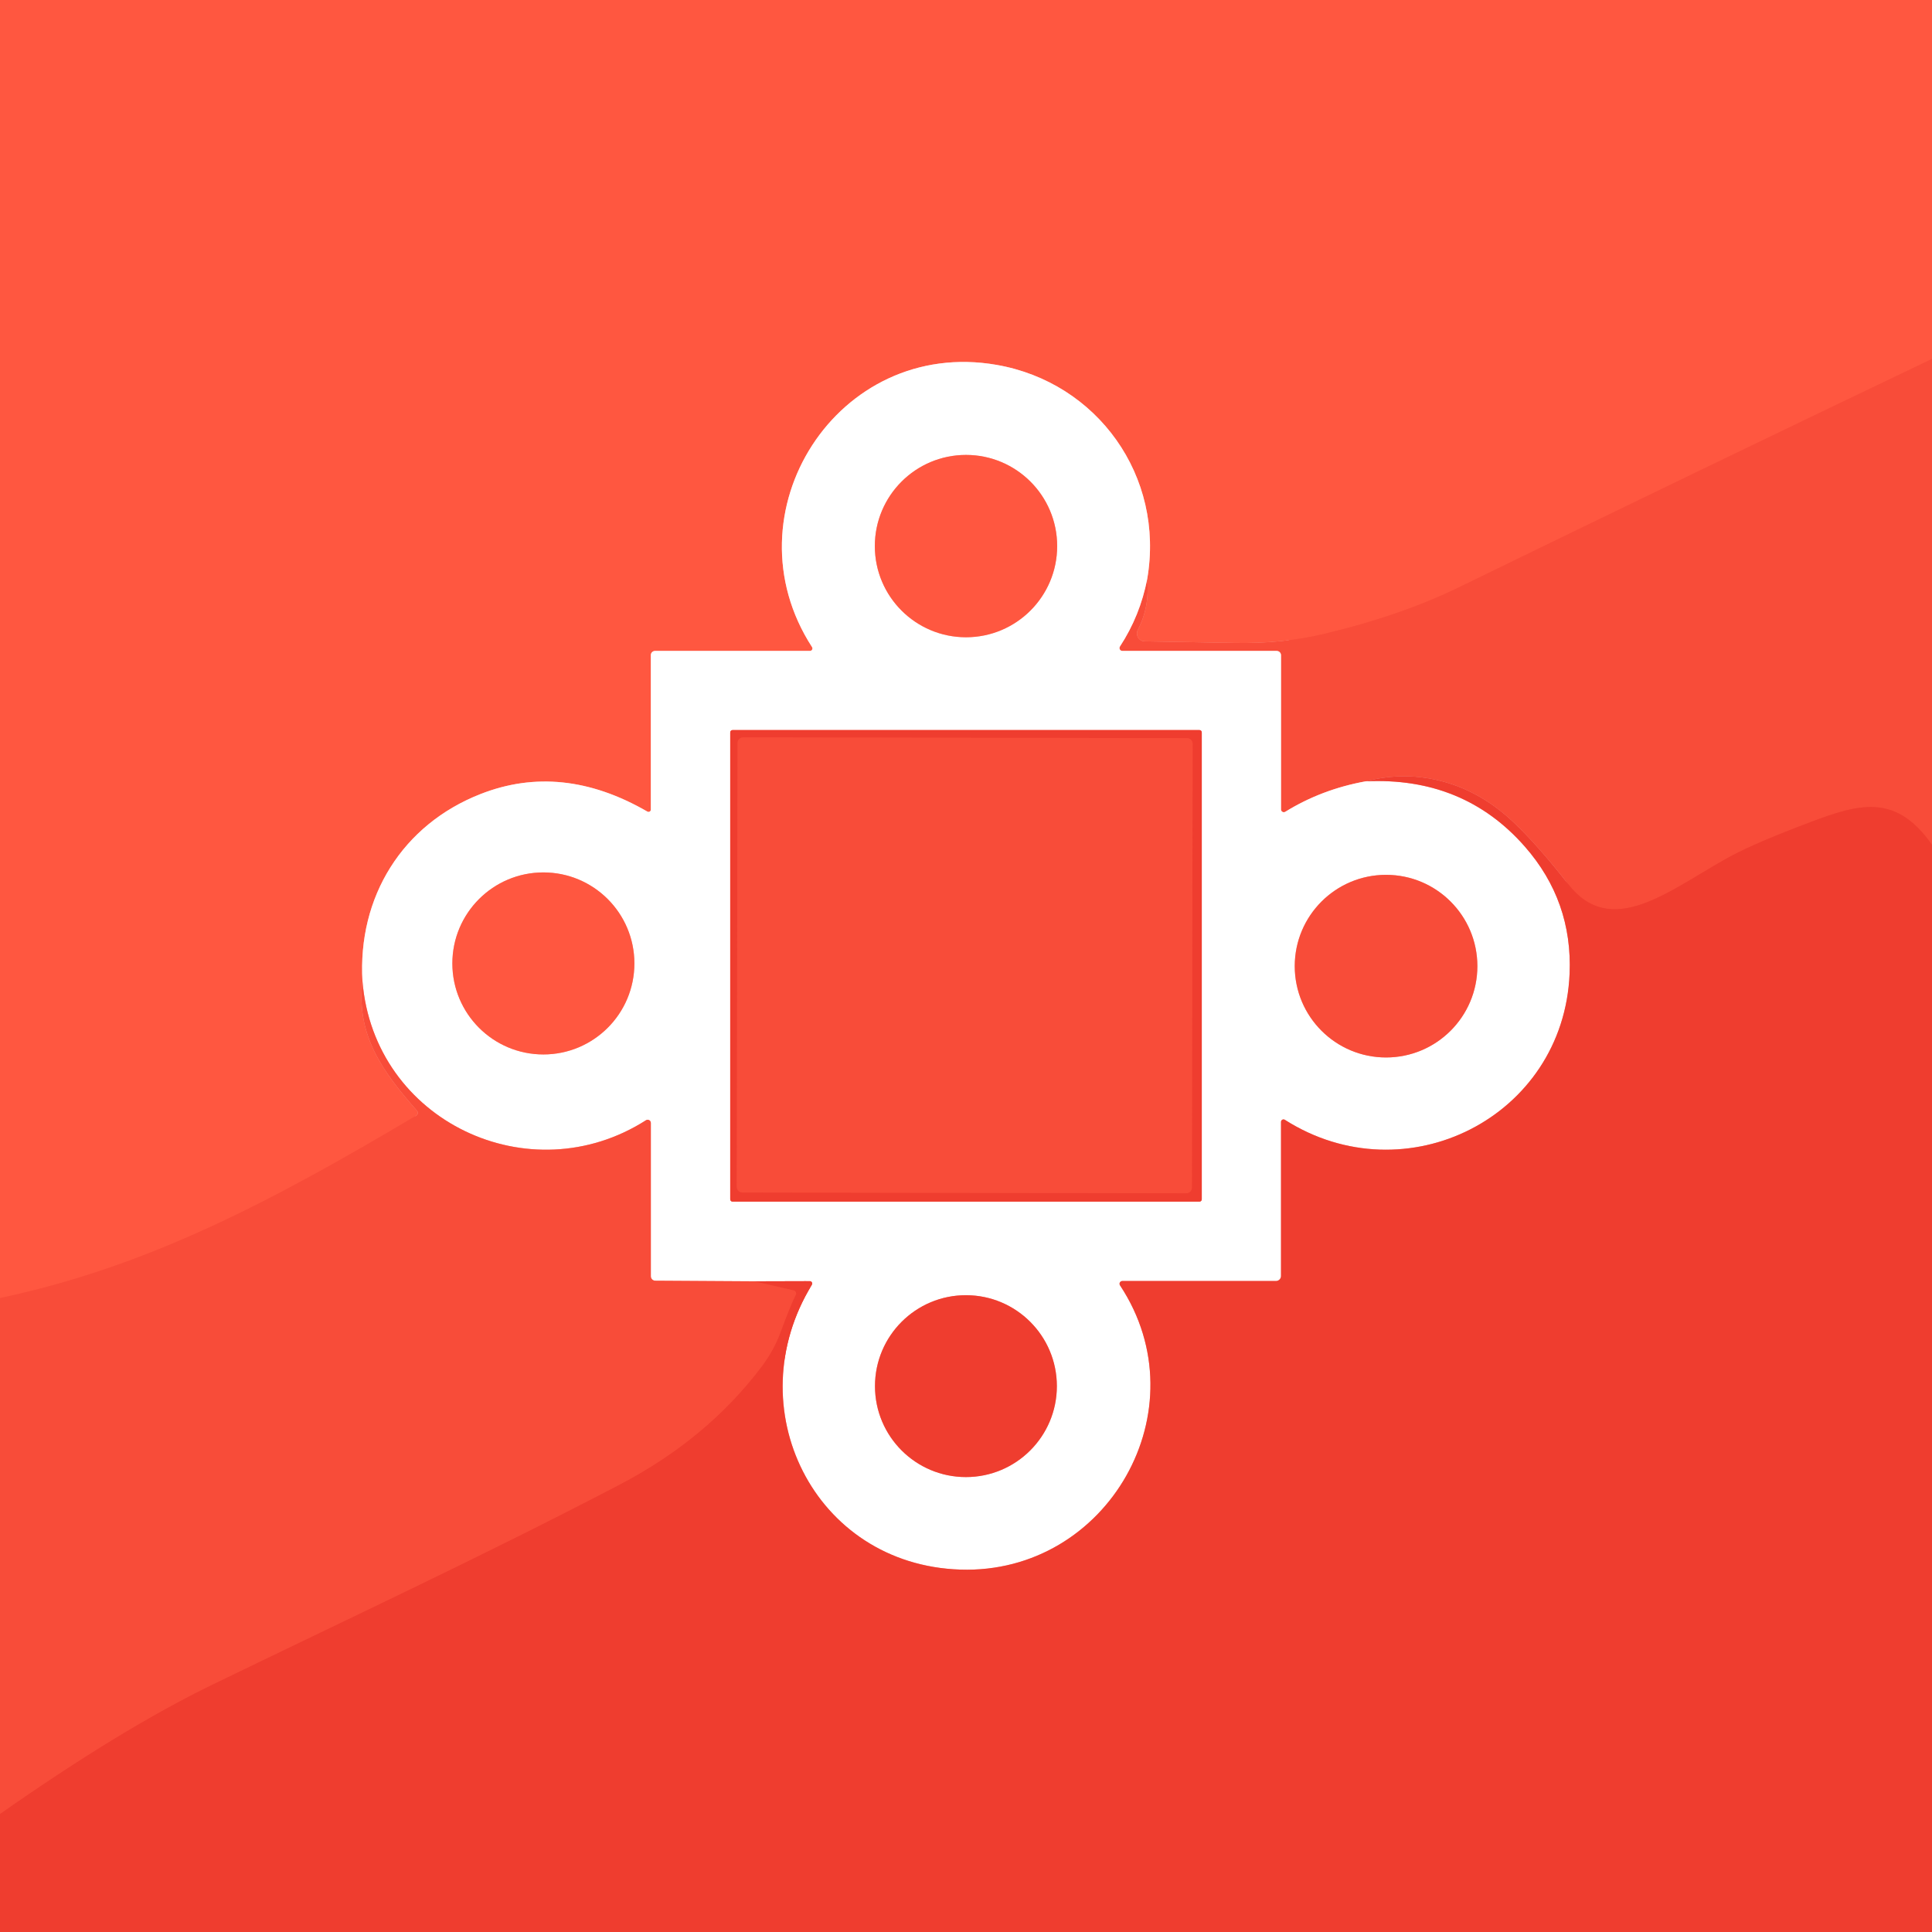
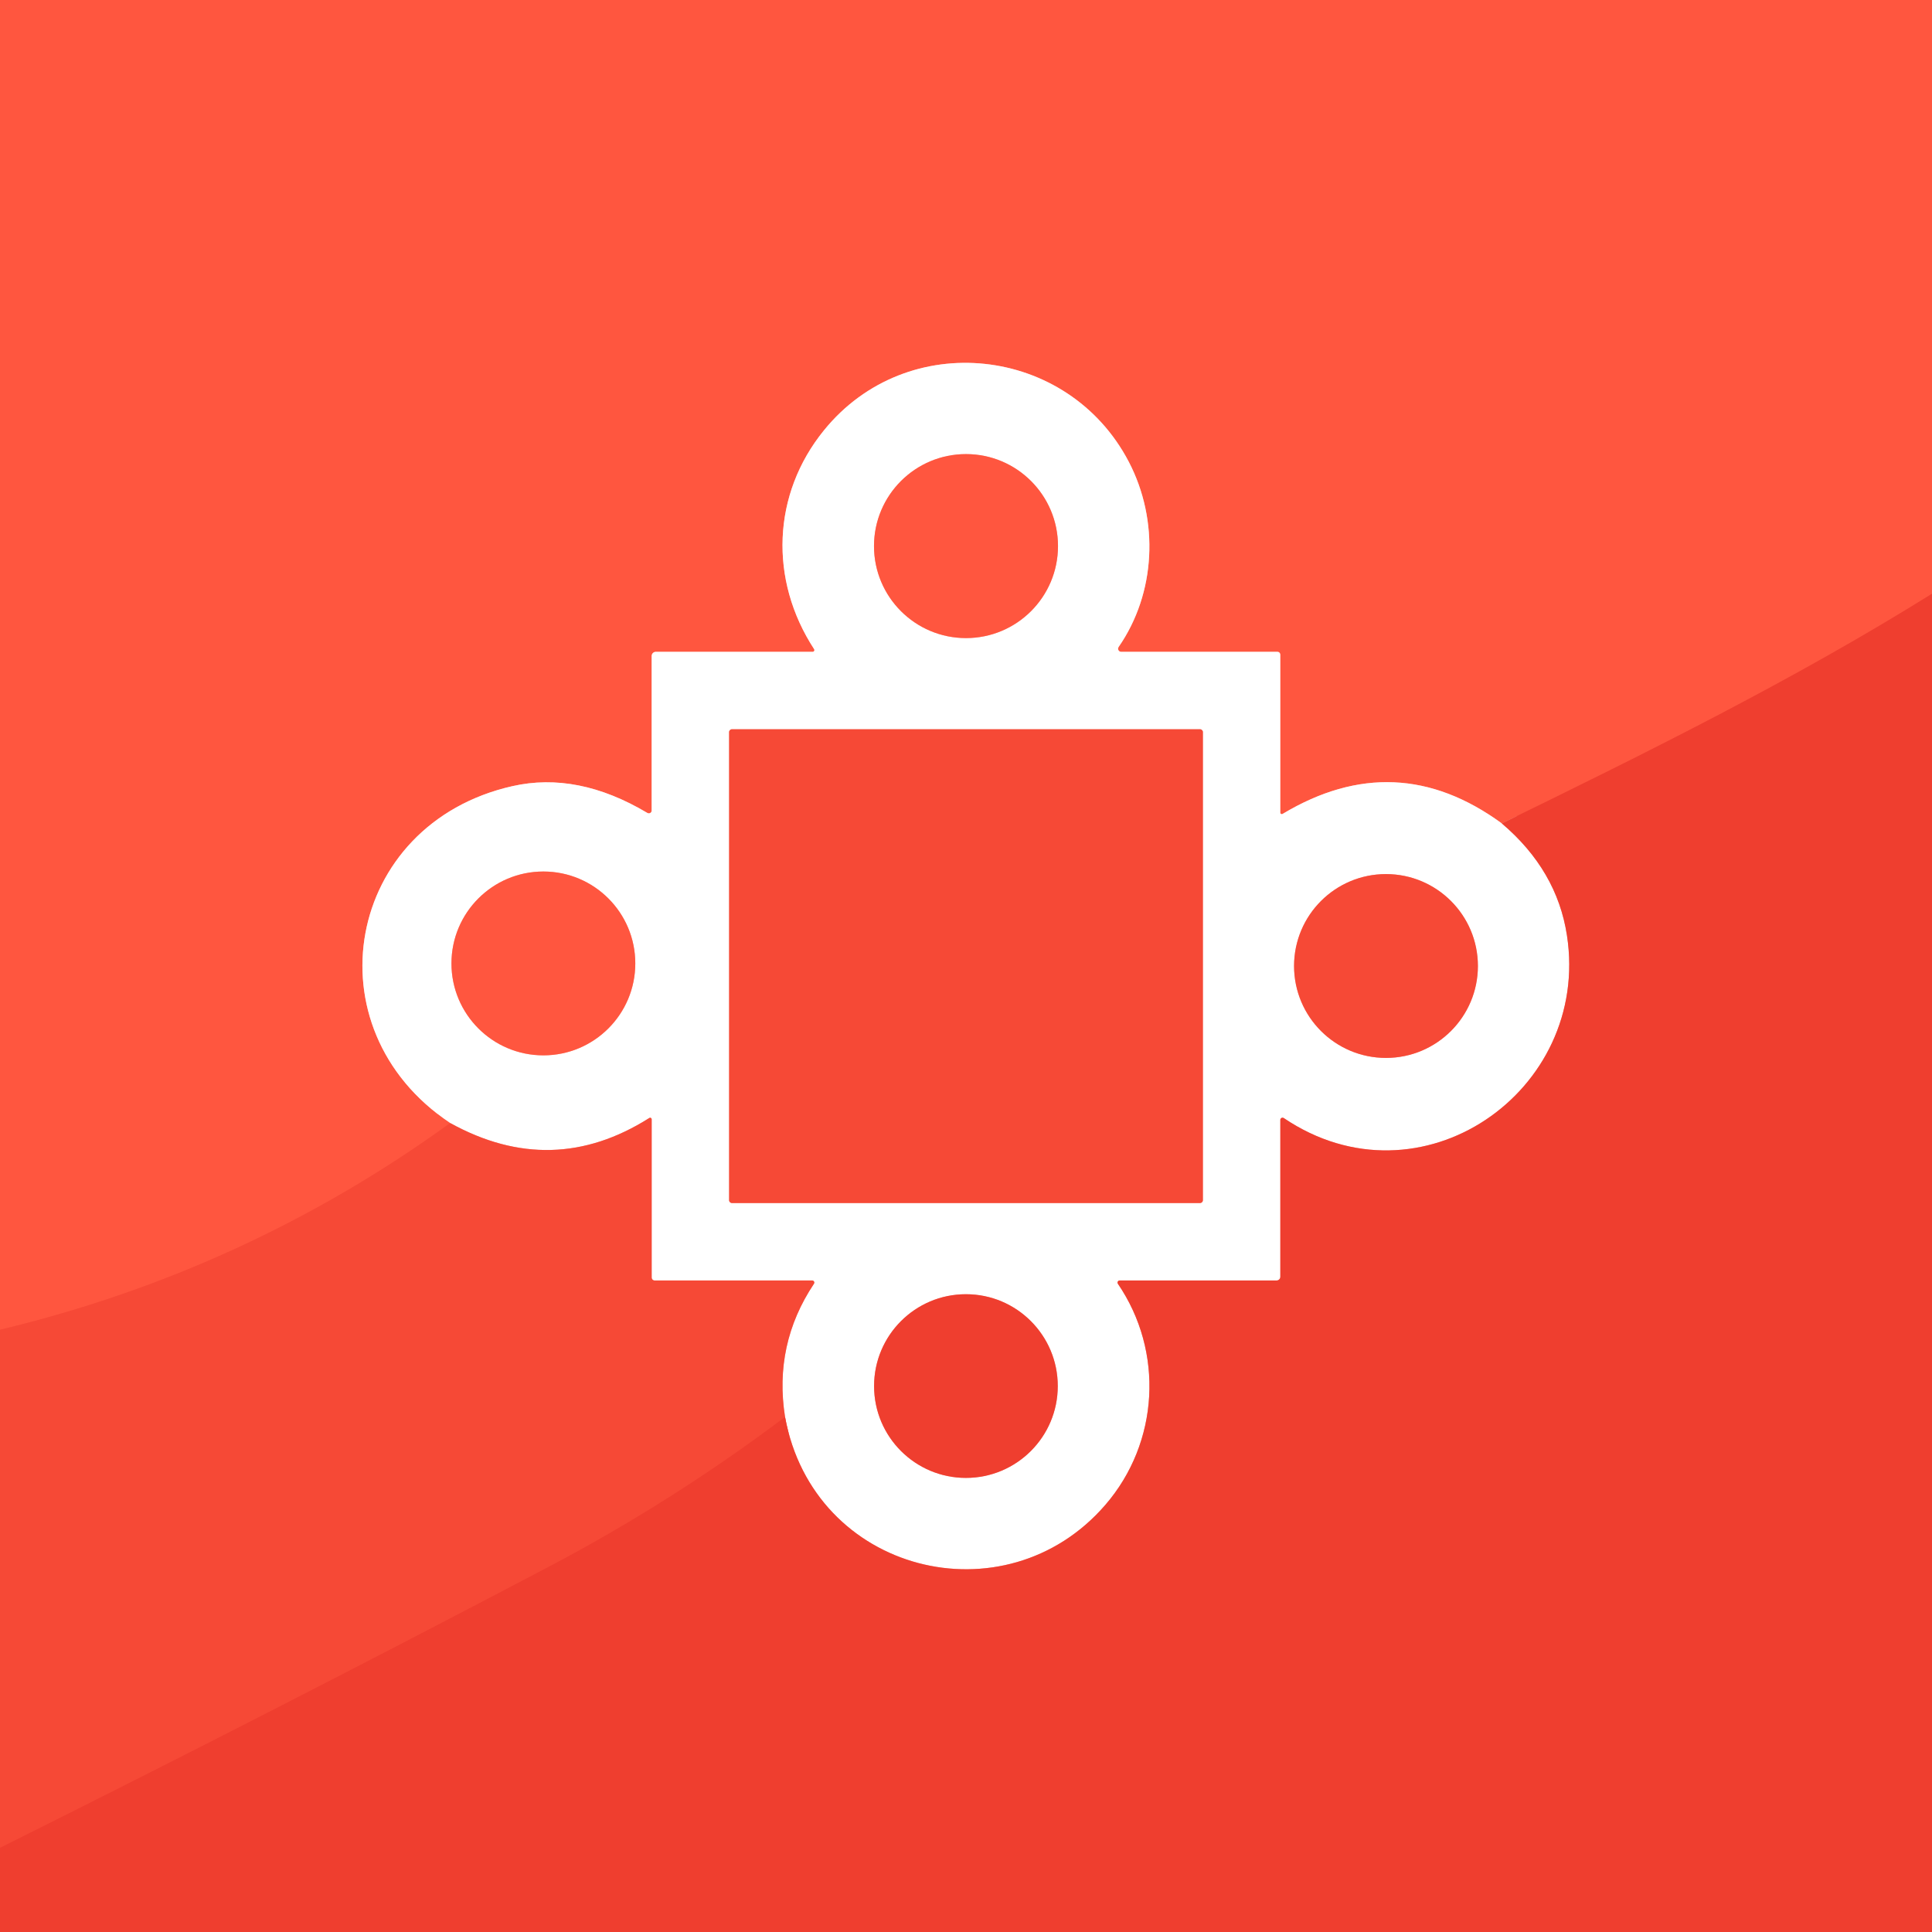
<svg xmlns="http://www.w3.org/2000/svg" version="1.1" viewBox="0.00 0.00 256.00 256.00" width="128" height="128">
  <g stroke-width="2.00" fill="none" stroke-linecap="butt">
-     <path stroke="#fc523d" vector-effect="non-scaling-stroke" d="   M 256.00 47.56   Q 224.59 62.58 193.34 77.81   Q 185.64 81.57 175.33 84.02   Q 169.89 85.31 163.56 85.19   Q 155.48 85.04 151.68 84.98   A 1.05 1.04 -75.8 0 1 150.77 83.45   Q 152.36 80.41 152.01 76.72" />
-     <path stroke="#ffaba0" vector-effect="non-scaling-stroke" d="   M 152.01 76.72   C 154.36 63.10 145.41 50.68 132.07 48.35   C 110.97 44.66 96.11 68.00 107.60 85.74   A 0.33 0.33 0.0 0 1 107.33 86.25   L 86.80 86.25   A 0.56 0.55 0.0 0 0 86.24 86.80   L 86.24 107.28   A 0.31 0.30 15.3 0 1 85.78 107.54   Q 74.44 100.98 63.66 105.22   C 53.33 109.27 47.37 118.83 48.03 130.03" />
-     <path stroke="#fc523d" vector-effect="non-scaling-stroke" d="   M 48.03 130.03   C 47.17 137.16 50.71 142.02 55.26 147.19   A 0.42 0.41 54.4 0 1 55.16 147.82   C 36.07 159.16 19.73 167.82 0.00 172.00" />
-     <path stroke="#f44534" vector-effect="non-scaling-stroke" d="   M 256.00 111.94   C 250.84 104.60 245.73 106.68 237.95 109.68   Q 231.77 112.07 228.77 113.76   C 220.97 118.13 213.47 124.44 207.78 117.14   Q 203.82 112.05 200.54 108.94   Q 196.40 105.03 191.46 103.63   Q 186.27 102.15 180.96 103.53" />
-     <path stroke="#fca69c" vector-effect="non-scaling-stroke" d="   M 180.96 103.53   Q 175.11 104.59 170.30 107.57   A 0.37 0.37 0.0 0 1 169.74 107.26   L 169.74 86.82   A 0.58 0.57 -0.0 0 0 169.16 86.25   L 148.71 86.25   A 0.38 0.38 0.0 0 1 148.40 85.66   Q 151.07 81.58 152.01 76.72" />
-     <path stroke="#f79e97" vector-effect="non-scaling-stroke" d="   M 180.96 103.53   Q 193.94 102.92 202.06 112.19   Q 208.38 119.40 207.98 129.00   C 207.20 148.03 186.26 158.57 170.25 148.38   A 0.33 0.33 0.0 0 0 169.74 148.66   L 169.74 169.08   A 0.67 0.66 0.0 0 1 169.07 169.74   L 148.72 169.74   A 0.37 0.37 0.0 0 0 148.41 170.32   C 159.28 186.76 146.79 208.61 127.26 207.98   C 107.79 207.35 97.63 186.45 107.58 170.24   A 0.32 0.31 -74.6 0 0 107.31 169.76   L 99.92 169.78" />
-     <path stroke="#fca69c" vector-effect="non-scaling-stroke" d="   M 99.92 169.78   L 86.82 169.70   A 0.59 0.59 0.0 0 1 86.24 169.11   L 86.24 148.80   A 0.42 0.42 0.0 0 0 85.59 148.44   C 70.22 158.26 49.57 148.60 48.03 130.03" />
-     <path stroke="#ffaba0" vector-effect="non-scaling-stroke" d="   M 140.08 72.36   A 12.08 12.08 0.0 0 0 128.00 60.28   A 12.08 12.08 0.0 0 0 115.92 72.36   A 12.08 12.08 0.0 0 0 128.00 84.44   A 12.08 12.08 0.0 0 0 140.08 72.36" />
-     <path stroke="#f79e97" vector-effect="non-scaling-stroke" d="   M 159.24 97.05   A 0.31 0.31 0.0 0 0 158.93 96.74   L 97.07 96.74   A 0.31 0.31 0.0 0 0 96.76 97.05   L 96.76 158.91   A 0.31 0.31 0.0 0 0 97.07 159.22   L 158.93 159.22   A 0.31 0.31 0.0 0 0 159.24 158.91   L 159.24 97.05" />
-     <path stroke="#ffaba0" vector-effect="non-scaling-stroke" d="   M 84.06 127.66   A 12.06 12.06 0.0 0 0 72.00 115.60   A 12.06 12.06 0.0 0 0 59.94 127.66   A 12.06 12.06 0.0 0 0 72.00 139.72   A 12.06 12.06 0.0 0 0 84.06 127.66" />
-     <path stroke="#fca69c" vector-effect="non-scaling-stroke" d="   M 195.76 128.02   A 12.10 12.10 0.0 0 0 183.66 115.92   A 12.10 12.10 0.0 0 0 171.56 128.02   A 12.10 12.10 0.0 0 0 183.66 140.12   A 12.10 12.10 0.0 0 0 195.76 128.02" />
-     <path stroke="#f79e97" vector-effect="non-scaling-stroke" d="   M 140.04 183.67   A 12.05 12.05 0.0 0 0 127.99 171.62   A 12.05 12.05 0.0 0 0 115.94 183.67   A 12.05 12.05 0.0 0 0 127.99 195.72   A 12.05 12.05 0.0 0 0 140.04 183.67" />
-     <path stroke="#f44534" vector-effect="non-scaling-stroke" d="   M 158.031 98.553   A 0.74 0.74 0.0 0 0 157.293 97.811   L 98.473 97.709   A 0.74 0.74 0.0 0 0 97.731 98.447   L 97.629 157.267   A 0.74 0.74 0.0 0 0 98.367 158.009   L 157.187 158.111   A 0.74 0.74 0.0 0 0 157.929 157.373   L 158.031 98.553" />
-     <path stroke="#f44534" vector-effect="non-scaling-stroke" d="   M 0.00 240.35   Q 16.14 229.04 28.14 223.22   C 46.12 214.49 63.81 206.26 82.02 196.76   Q 93.66 190.69 100.88 181.13   Q 102.54 178.94 103.44 176.48   Q 104.71 173.03 105.44 171.57   A 0.41 0.40 20.3 0 0 105.17 170.99   L 99.92 169.78" />
+     <path stroke="#f74a37" vector-effect="non-scaling-stroke" d="   M 256.00 78.68   C 237.65 90.12 218.37 99.65 199.00 109.11" />
+     <path stroke="#ffab9f" vector-effect="non-scaling-stroke" d="   M 199.00 109.11   Q 184.96 98.84 169.95 107.85   A 0.20 0.20 0.0 0 1 169.64 107.68   L 169.64 86.74   A 0.37 0.36 -90.0 0 0 169.28 86.37   L 148.56 86.37   A 0.41 0.41 0.0 0 1 148.22 85.73   C 153.16 78.61 153.62 68.96 149.57 61.19   C 141.52 45.77 120.21 43.40 109.17 57.03   C 102.31 65.48 101.89 76.84 107.88 86.02   A 0.23 0.23 0.0 0 1 107.69 86.37   L 86.90 86.37   A 0.55 0.55 0.0 0 0 86.35 86.92   L 86.35 107.40   A 0.38 0.37 15.5 0 1 85.78 107.72   Q 76.54 102.21 67.89 104.17   C 45.79 109.16 40.81 136.24 59.66 148.81" />
+     <path stroke="#fb503b" vector-effect="non-scaling-stroke" d="   M 59.66 148.81   Q 32.62 168.38 0.00 176.20" />
+     <path stroke="#f79f97" vector-effect="non-scaling-stroke" d="   M 199.00 109.11   Q 206.31 115.32 207.63 123.95   C 210.81 144.63 188.20 160.37 170.11 148.15   A 0.30 0.29 17.2 0 0 169.65 148.39   L 169.65 169.18   A 0.49 0.49 0.0 0 1 169.16 169.67   L 148.35 169.67   A 0.28 0.28 0.0 0 0 148.12 170.10   C 154.25 179.07 153.61 191.14 146.46 199.41   C 133.18 214.78 107.80 208.46 104.02 187.74" />
+     <path stroke="#fba49b" vector-effect="non-scaling-stroke" d="   M 104.02 187.74   Q 102.51 178.13 107.85 170.11   A 0.28 0.28 0.0 0 0 107.62 169.67   L 86.73 169.67   A 0.39 0.38 -90.0 0 1 86.35 169.28   L 86.35 148.30   A 0.20 0.20 0.0 0 0 86.05 148.13   Q 73.19 156.28 59.66 148.81" />
+     <path stroke="#ffab9f" vector-effect="non-scaling-stroke" d="   M 140.19 72.36   A 12.19 12.19 0.0 0 0 128.00 60.17   A 12.19 12.19 0.0 0 0 115.81 72.36   A 12.19 12.19 0.0 0 0 128.00 84.55   A 12.19 12.19 0.0 0 0 140.19 72.36" />
+     <path stroke="#fba49b" vector-effect="non-scaling-stroke" d="   M 159.39 97.01   A 0.38 0.38 0.0 0 0 159.01 96.63   L 96.99 96.63   A 0.38 0.38 0.0 0 0 96.61 97.01   L 96.61 159.03   A 0.38 0.38 0.0 0 0 96.99 159.41   L 159.01 159.41   A 0.38 0.38 0.0 0 0 159.39 159.03   L 159.39 97.01" />
+     <path stroke="#ffab9f" vector-effect="non-scaling-stroke" d="   M 84.18 127.66   A 12.18 12.18 0.0 0 0 72.00 115.48   A 12.18 12.18 0.0 0 0 59.82 127.66   A 12.18 12.18 0.0 0 0 72.00 139.84   A 12.18 12.18 0.0 0 0 84.18 127.66" />
+     <path stroke="#fba49b" vector-effect="non-scaling-stroke" d="   M 195.83 128.00   A 12.18 12.18 0.0 0 0 183.65 115.82   A 12.18 12.18 0.0 0 0 171.47 128.00   A 12.18 12.18 0.0 0 0 183.65 140.18   A 12.18 12.18 0.0 0 0 195.83 128.00" />
+     <path stroke="#f79f97" vector-effect="non-scaling-stroke" d="   M 140.16 183.66   A 12.17 12.17 0.0 0 0 127.99 171.49   A 12.17 12.17 0.0 0 0 115.82 183.66   A 12.17 12.17 0.0 0 0 127.99 195.83   A 12.17 12.17 0.0 0 0 140.16 183.66" />
+     <path stroke="#f34433" vector-effect="non-scaling-stroke" d="   M 0.00 244.83   Q 36.49 226.64 72.60 207.65   Q 89.11 198.97 104.02 187.74" />
  </g>
-   <path fill="#ff5740" d="   M 256.00 0.00   L 256.00 47.56   Q 224.59 62.58 193.34 77.81   Q 185.64 81.57 175.33 84.02   Q 169.89 85.31 163.56 85.19   Q 155.48 85.04 151.68 84.98   A 1.05 1.04 -75.8 0 1 150.77 83.45   Q 152.36 80.41 152.01 76.72   C 154.36 63.10 145.41 50.68 132.07 48.35   C 110.97 44.66 96.11 68.00 107.60 85.74   A 0.33 0.33 0.0 0 1 107.33 86.25   L 86.80 86.25   A 0.56 0.55 0.0 0 0 86.24 86.80   L 86.24 107.28   A 0.31 0.30 15.3 0 1 85.78 107.54   Q 74.44 100.98 63.66 105.22   C 53.33 109.27 47.37 118.83 48.03 130.03   C 47.17 137.16 50.71 142.02 55.26 147.19   A 0.42 0.41 54.4 0 1 55.16 147.82   C 36.07 159.16 19.73 167.82 0.00 172.00   L 0.00 0.00   L 256.00 0.00   Z" />
-   <path fill="#f84c39" d="   M 256.00 47.56   L 256.00 111.94   C 250.84 104.60 245.73 106.68 237.95 109.68   Q 231.77 112.07 228.77 113.76   C 220.97 118.13 213.47 124.44 207.78 117.14   Q 203.82 112.05 200.54 108.94   Q 196.40 105.03 191.46 103.63   Q 186.27 102.15 180.96 103.53   Q 175.11 104.59 170.30 107.57   A 0.37 0.37 0.0 0 1 169.74 107.26   L 169.74 86.82   A 0.58 0.57 -0.0 0 0 169.16 86.25   L 148.71 86.25   A 0.38 0.38 0.0 0 1 148.40 85.66   Q 151.07 81.58 152.01 76.72   Q 152.36 80.41 150.77 83.45   A 1.05 1.04 -75.8 0 0 151.68 84.98   Q 155.48 85.04 163.56 85.19   Q 169.89 85.31 175.33 84.02   Q 185.64 81.57 193.34 77.81   Q 224.59 62.58 256.00 47.56   Z" />
-   <path fill="#ffffff" d="   M 152.01 76.72   Q 151.07 81.58 148.40 85.66   A 0.38 0.38 0.0 0 0 148.71 86.25   L 169.16 86.25   A 0.58 0.57 0.0 0 1 169.74 86.82   L 169.74 107.26   A 0.37 0.37 0.0 0 0 170.30 107.57   Q 175.11 104.59 180.96 103.53   Q 193.94 102.92 202.06 112.19   Q 208.38 119.40 207.98 129.00   C 207.20 148.03 186.26 158.57 170.25 148.38   A 0.33 0.33 0.0 0 0 169.74 148.66   L 169.74 169.08   A 0.67 0.66 0.0 0 1 169.07 169.74   L 148.72 169.74   A 0.37 0.37 0.0 0 0 148.41 170.32   C 159.28 186.76 146.79 208.61 127.26 207.98   C 107.79 207.35 97.63 186.45 107.58 170.24   A 0.32 0.31 -74.6 0 0 107.31 169.76   L 99.92 169.78   L 86.82 169.70   A 0.59 0.59 0.0 0 1 86.24 169.11   L 86.24 148.80   A 0.42 0.42 0.0 0 0 85.59 148.44   C 70.22 158.26 49.57 148.60 48.03 130.03   C 47.37 118.83 53.33 109.27 63.66 105.22   Q 74.44 100.98 85.78 107.54   A 0.31 0.30 15.3 0 0 86.24 107.28   L 86.24 86.80   A 0.56 0.55 -0.0 0 1 86.80 86.25   L 107.33 86.25   A 0.33 0.33 0.0 0 0 107.60 85.74   C 96.11 68.00 110.97 44.66 132.07 48.35   C 145.41 50.68 154.36 63.10 152.01 76.72   Z   M 140.08 72.36   A 12.08 12.08 0.0 0 0 128.00 60.28   A 12.08 12.08 0.0 0 0 115.92 72.36   A 12.08 12.08 0.0 0 0 128.00 84.44   A 12.08 12.08 0.0 0 0 140.08 72.36   Z   M 159.24 97.05   A 0.31 0.31 0.0 0 0 158.93 96.74   L 97.07 96.74   A 0.31 0.31 0.0 0 0 96.76 97.05   L 96.76 158.91   A 0.31 0.31 0.0 0 0 97.07 159.22   L 158.93 159.22   A 0.31 0.31 0.0 0 0 159.24 158.91   L 159.24 97.05   Z   M 84.06 127.66   A 12.06 12.06 0.0 0 0 72.00 115.60   A 12.06 12.06 0.0 0 0 59.94 127.66   A 12.06 12.06 0.0 0 0 72.00 139.72   A 12.06 12.06 0.0 0 0 84.06 127.66   Z   M 195.76 128.02   A 12.10 12.10 0.0 0 0 183.66 115.92   A 12.10 12.10 0.0 0 0 171.56 128.02   A 12.10 12.10 0.0 0 0 183.66 140.12   A 12.10 12.10 0.0 0 0 195.76 128.02   Z   M 140.04 183.67   A 12.05 12.05 0.0 0 0 127.99 171.62   A 12.05 12.05 0.0 0 0 115.94 183.67   A 12.05 12.05 0.0 0 0 127.99 195.72   A 12.05 12.05 0.0 0 0 140.04 183.67   Z" />
-   <circle fill="#ff5740" cx="128.00" cy="72.36" r="12.08" />
-   <path fill="#ef3d2f" d="   M 159.24 158.91   A 0.31 0.31 0.0 0 1 158.93 159.22   L 97.07 159.22   A 0.31 0.31 0.0 0 1 96.76 158.91   L 96.76 97.05   A 0.31 0.31 0.0 0 1 97.07 96.74   L 158.93 96.74   A 0.31 0.31 0.0 0 1 159.24 97.05   L 159.24 158.91   Z   M 158.031 98.553   A 0.74 0.74 0.0 0 0 157.293 97.811   L 98.473 97.709   A 0.74 0.74 0.0 0 0 97.731 98.447   L 97.629 157.267   A 0.74 0.74 0.0 0 0 98.367 158.009   L 157.187 158.111   A 0.74 0.74 0.0 0 0 157.929 157.373   L 158.031 98.553   Z" />
-   <rect fill="#f84c39" x="-30.15" y="-30.15" transform="translate(127.83,127.91) rotate(0.1)" width="60.30" height="60.30" rx="0.74" />
-   <path fill="#ef3d2f" d="   M 256.00 111.94   L 256.00 256.00   L 0.00 256.00   L 0.00 240.35   Q 16.14 229.04 28.14 223.22   C 46.12 214.49 63.81 206.26 82.02 196.76   Q 93.66 190.69 100.88 181.13   Q 102.54 178.94 103.44 176.48   Q 104.71 173.03 105.44 171.57   A 0.41 0.40 20.3 0 0 105.17 170.99   L 99.92 169.78   L 107.31 169.76   A 0.32 0.31 -74.6 0 1 107.58 170.24   C 97.63 186.45 107.79 207.35 127.26 207.98   C 146.79 208.61 159.28 186.76 148.41 170.32   A 0.37 0.37 0.0 0 1 148.72 169.74   L 169.07 169.74   A 0.67 0.66 -0.0 0 0 169.74 169.08   L 169.74 148.66   A 0.33 0.33 0.0 0 1 170.25 148.38   C 186.26 158.57 207.20 148.03 207.98 129.00   Q 208.38 119.40 202.06 112.19   Q 193.94 102.92 180.96 103.53   Q 186.27 102.15 191.46 103.63   Q 196.40 105.03 200.54 108.94   Q 203.82 112.05 207.78 117.14   C 213.47 124.44 220.97 118.13 228.77 113.76   Q 231.77 112.07 237.95 109.68   C 245.73 106.68 250.84 104.60 256.00 111.94   Z" />
-   <circle fill="#ff5740" cx="72.00" cy="127.66" r="12.06" />
-   <circle fill="#f84c39" cx="183.66" cy="128.02" r="12.10" />
-   <path fill="#f84c39" d="   M 48.03 130.03   C 49.57 148.60 70.22 158.26 85.59 148.44   A 0.42 0.42 0.0 0 1 86.24 148.80   L 86.24 169.11   A 0.59 0.59 0.0 0 0 86.82 169.70   L 99.92 169.78   L 105.17 170.99   A 0.41 0.40 20.3 0 1 105.44 171.57   Q 104.71 173.03 103.44 176.48   Q 102.54 178.94 100.88 181.13   Q 93.66 190.69 82.02 196.76   C 63.81 206.26 46.12 214.49 28.14 223.22   Q 16.14 229.04 0.00 240.35   L 0.00 172.00   C 19.73 167.82 36.07 159.16 55.16 147.82   A 0.42 0.41 54.4 0 0 55.26 147.19   C 50.71 142.02 47.17 137.16 48.03 130.03   Z" />
-   <circle fill="#ef3d2f" cx="127.99" cy="183.67" r="12.05" />
+   <path fill="#ff563f" d="   M 256.00 0.00   L 256.00 78.68   C 237.65 90.12 218.37 99.65 199.00 109.11   Q 184.96 98.84 169.95 107.85   A 0.20 0.20 0.0 0 1 169.64 107.68   L 169.64 86.74   A 0.37 0.36 -90.0 0 0 169.28 86.37   L 148.56 86.37   A 0.41 0.41 0.0 0 1 148.22 85.73   C 153.16 78.61 153.62 68.96 149.57 61.19   C 141.52 45.77 120.21 43.40 109.17 57.03   C 102.31 65.48 101.89 76.84 107.88 86.02   A 0.23 0.23 0.0 0 1 107.69 86.37   L 86.90 86.37   A 0.55 0.55 0.0 0 0 86.35 86.92   L 86.35 107.40   A 0.38 0.37 15.5 0 1 85.78 107.72   Q 76.54 102.21 67.89 104.17   C 45.79 109.16 40.81 136.24 59.66 148.81   Q 32.62 168.38 0.00 176.20   L 0.00 0.00   L 256.00 0.00   Z" />
+   <path fill="#ffffff" d="   M 199.00 109.11   Q 206.31 115.32 207.63 123.95   C 210.81 144.63 188.20 160.37 170.11 148.15   A 0.30 0.29 17.2 0 0 169.65 148.39   L 169.65 169.18   A 0.49 0.49 0.0 0 1 169.16 169.67   L 148.35 169.67   A 0.28 0.28 0.0 0 0 148.12 170.10   C 154.25 179.07 153.61 191.14 146.46 199.41   C 133.18 214.78 107.80 208.46 104.02 187.74   Q 102.51 178.13 107.85 170.11   A 0.28 0.28 0.0 0 0 107.62 169.67   L 86.73 169.67   A 0.39 0.38 -90.0 0 1 86.35 169.28   L 86.35 148.30   A 0.20 0.20 0.0 0 0 86.05 148.13   Q 73.19 156.28 59.66 148.81   C 40.81 136.24 45.79 109.16 67.89 104.17   Q 76.54 102.21 85.78 107.72   A 0.38 0.37 15.5 0 0 86.35 107.40   L 86.35 86.92   A 0.55 0.55 0.0 0 1 86.90 86.37   L 107.69 86.37   A 0.23 0.23 0.0 0 0 107.88 86.02   C 101.89 76.84 102.31 65.48 109.17 57.03   C 120.21 43.40 141.52 45.77 149.57 61.19   C 153.62 68.96 153.16 78.61 148.22 85.73   A 0.41 0.41 0.0 0 0 148.56 86.37   L 169.28 86.37   A 0.37 0.36 90.0 0 1 169.64 86.74   L 169.64 107.68   A 0.20 0.20 0.0 0 0 169.95 107.85   Q 184.96 98.84 199.00 109.11   Z   M 140.19 72.36   A 12.19 12.19 0.0 0 0 128.00 60.17   A 12.19 12.19 0.0 0 0 115.81 72.36   A 12.19 12.19 0.0 0 0 128.00 84.55   A 12.19 12.19 0.0 0 0 140.19 72.36   Z   M 159.39 97.01   A 0.38 0.38 0.0 0 0 159.01 96.63   L 96.99 96.63   A 0.38 0.38 0.0 0 0 96.61 97.01   L 96.61 159.03   A 0.38 0.38 0.0 0 0 96.99 159.41   L 159.01 159.41   A 0.38 0.38 0.0 0 0 159.39 159.03   L 159.39 97.01   Z   M 84.18 127.66   A 12.18 12.18 0.0 0 0 72.00 115.48   A 12.18 12.18 0.0 0 0 59.82 127.66   A 12.18 12.18 0.0 0 0 72.00 139.84   A 12.18 12.18 0.0 0 0 84.18 127.66   Z   M 195.83 128.00   A 12.18 12.18 0.0 0 0 183.65 115.82   A 12.18 12.18 0.0 0 0 171.47 128.00   A 12.18 12.18 0.0 0 0 183.65 140.18   A 12.18 12.18 0.0 0 0 195.83 128.00   Z   M 140.16 183.66   A 12.17 12.17 0.0 0 0 127.99 171.49   A 12.17 12.17 0.0 0 0 115.82 183.66   A 12.17 12.17 0.0 0 0 127.99 195.83   A 12.17 12.17 0.0 0 0 140.16 183.66   Z" />
+   <circle fill="#ff563f" cx="128.00" cy="72.36" r="12.19" />
+   <path fill="#ef3e2f" d="   M 256.00 78.68   L 256.00 256.00   L 0.00 256.00   L 0.00 244.83   Q 36.49 226.64 72.60 207.65   Q 89.11 198.97 104.02 187.74   C 107.80 208.46 133.18 214.78 146.46 199.41   C 153.61 191.14 154.25 179.07 148.12 170.10   A 0.28 0.28 0.0 0 1 148.35 169.67   L 169.16 169.67   A 0.49 0.49 0.0 0 0 169.65 169.18   L 169.65 148.39   A 0.30 0.29 17.2 0 1 170.11 148.15   C 188.20 160.37 210.81 144.63 207.63 123.95   Q 206.31 115.32 199.00 109.11   C 218.37 99.65 237.65 90.12 256.00 78.68   Z" />
+   <rect fill="#f64936" x="96.61" y="96.63" width="62.78" height="62.78" rx="0.38" />
+   <circle fill="#ff563f" cx="72.00" cy="127.66" r="12.18" />
+   <circle fill="#f64936" cx="183.65" cy="128.00" r="12.18" />
+   <path fill="#f64936" d="   M 104.02 187.74   Q 89.11 198.97 72.60 207.65   Q 36.49 226.64 0.00 244.83   L 0.00 176.20   Q 32.62 168.38 59.66 148.81   Q 73.19 156.28 86.05 148.13   A 0.20 0.20 0.0 0 1 86.35 148.30   L 86.35 169.28   A 0.39 0.38 90.0 0 0 86.73 169.67   L 107.62 169.67   A 0.28 0.28 0.0 0 1 107.85 170.11   Q 102.51 178.13 104.02 187.74   Z" />
+   <circle fill="#ef3e2f" cx="127.99" cy="183.66" r="12.17" />
</svg>
